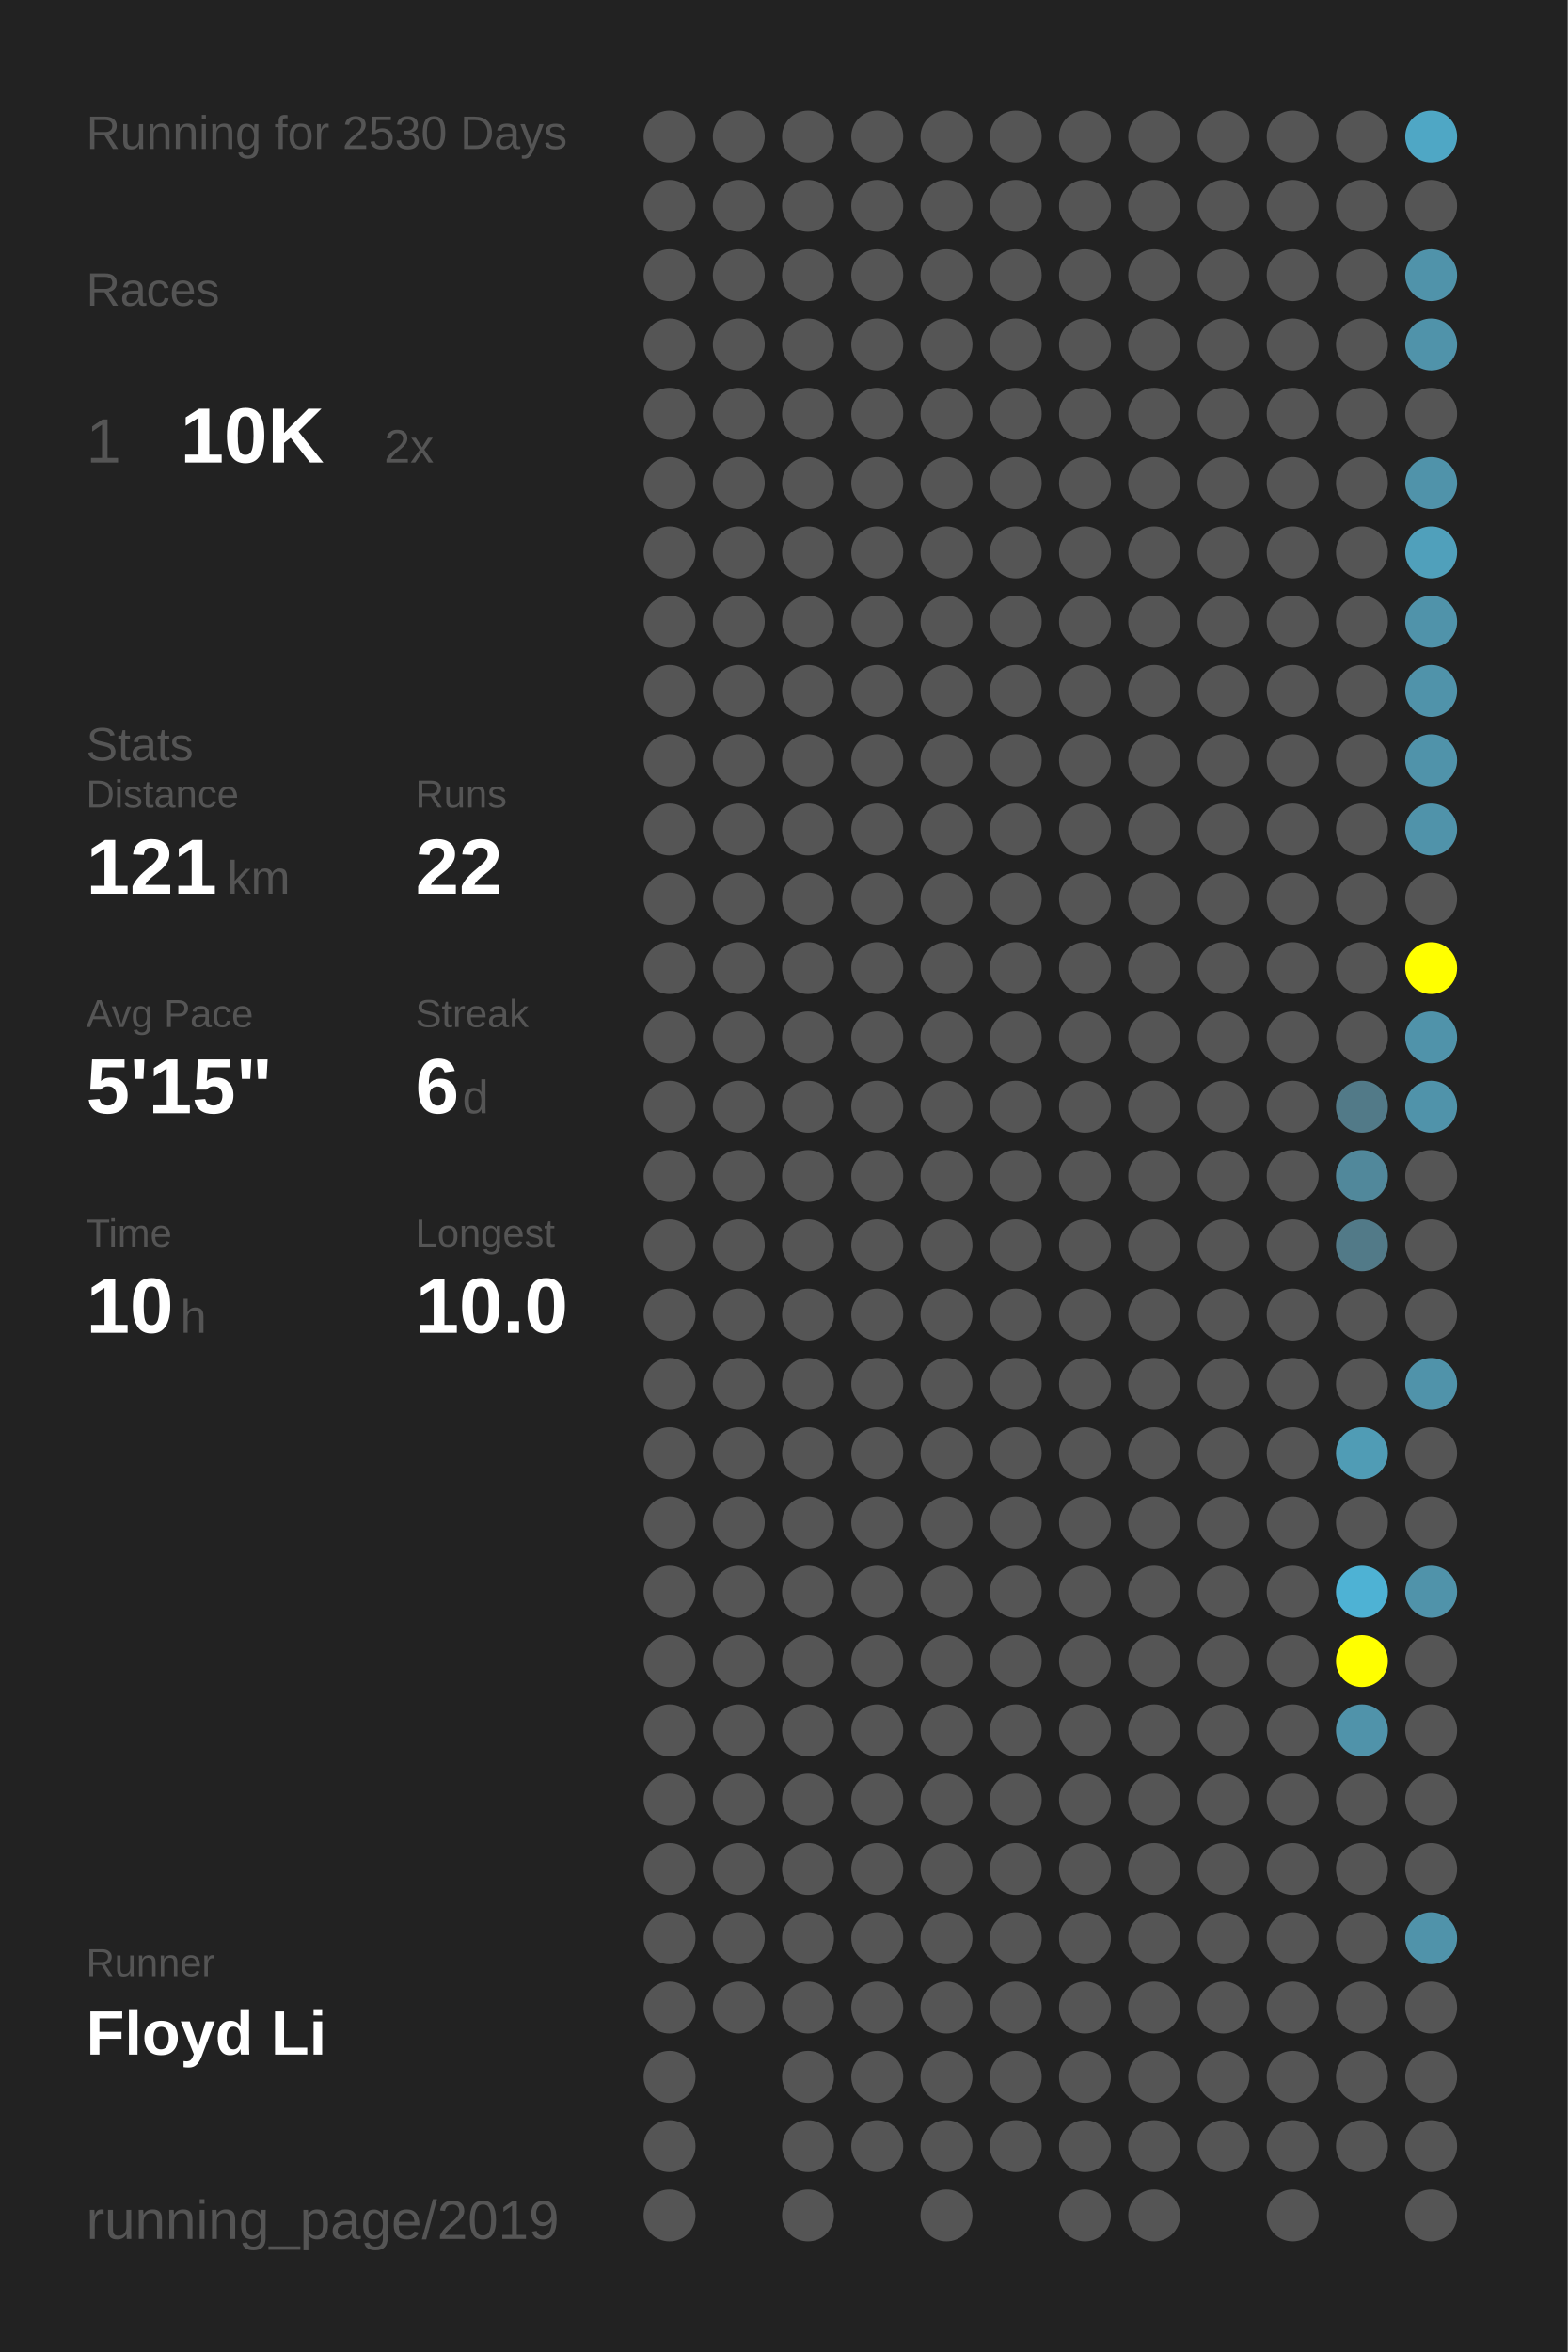
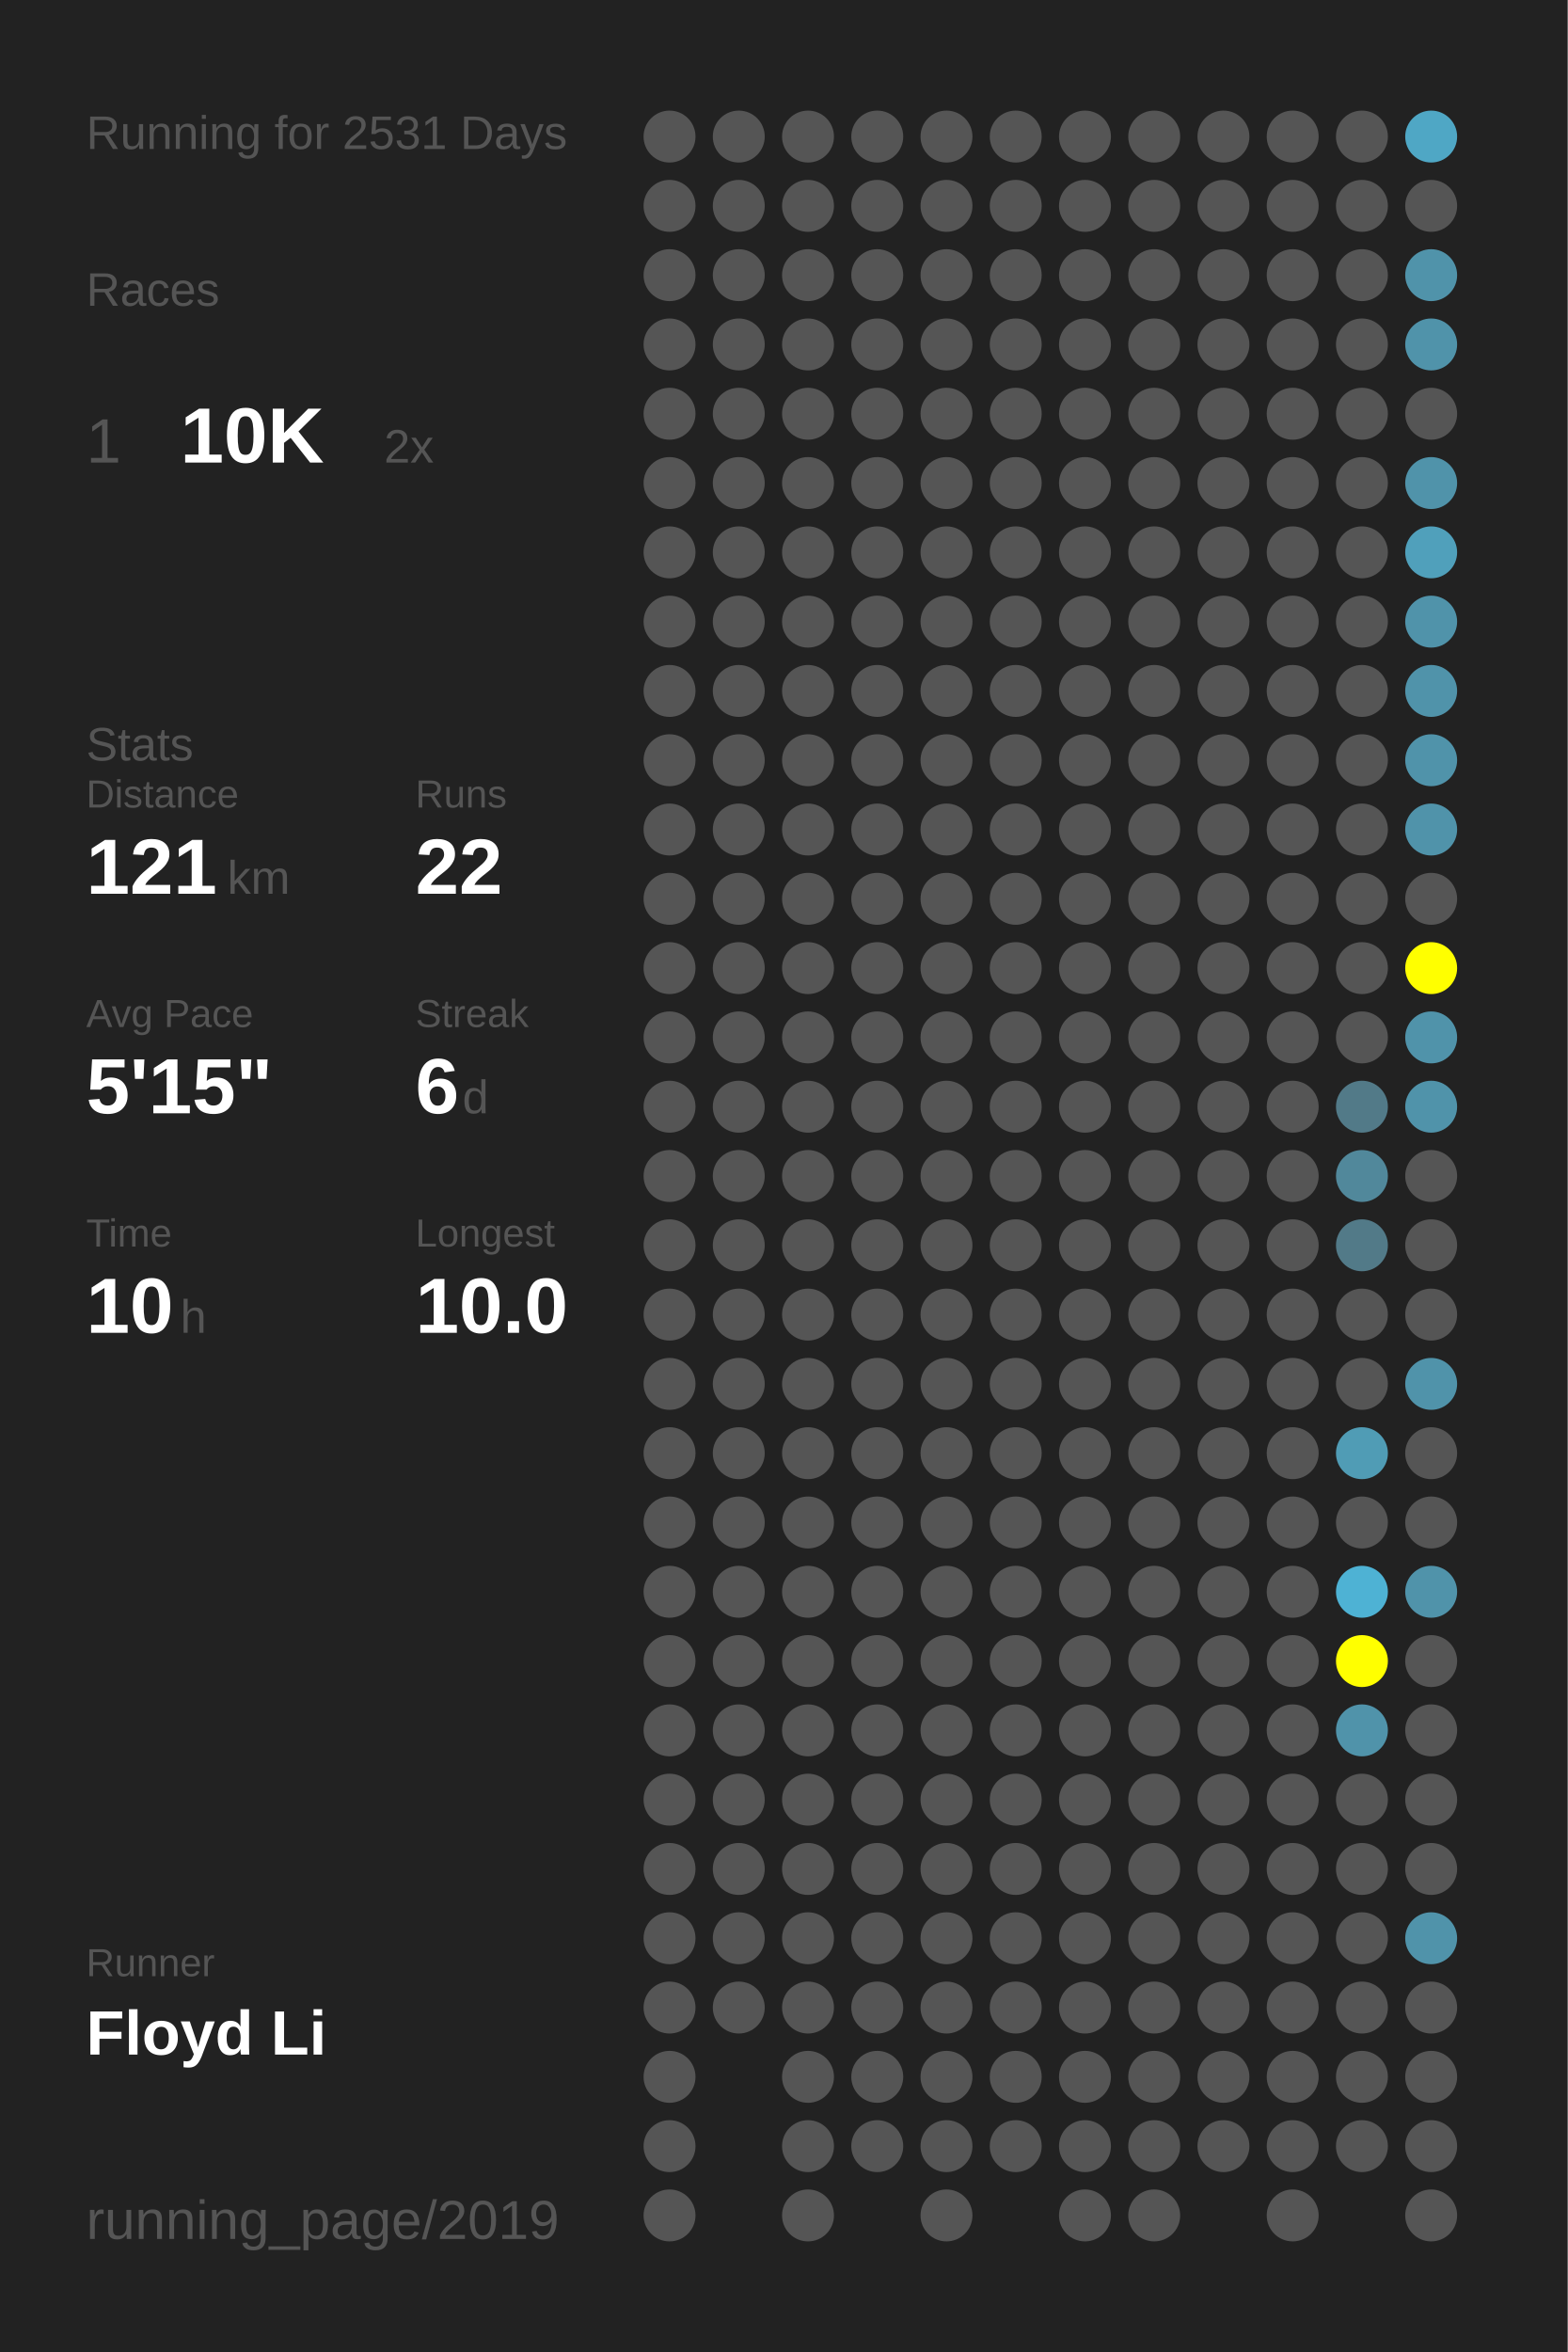
<svg xmlns="http://www.w3.org/2000/svg" baseProfile="full" height="300mm" version="1.1" viewBox="0,0,200,300" width="200mm">
  <defs />
  <rect fill="#222222" height="300" width="200" x="0" y="0" />
-   <text fill="#555555" style="font-size:6px; font-family:Arial;" x="11" y="19">Running for 2530 Days</text>
+   <text fill="#555555" style="font-size:6px; font-family:Arial;" x="11" y="19">Running for 2531 Days</text>
  <text fill="#555555" style="font-size:6px; font-family:Arial;" x="11" y="39">Races</text>
  <text fill="#555555" style="font-size:8px; font-family:Arial;" x="11" y="59">1</text>
  <text fill="#FFFFFF" style="font-size:10px; font-family:Arial; font-weight:bold;" x="23" y="59">10K</text>
  <text fill="#555555" style="font-size:6px; font-family:Arial;" x="49" y="59">2x</text>
  <text fill="#555555" style="font-size:6px; font-family:Arial;" x="11" y="97">Stats</text>
  <text fill="#555555" style="font-size:5px; font-family:Arial;" x="11" y="103">Distance</text>
  <text fill="#FFFFFF" style="font-size:10px; font-family:Arial; font-weight:bold;" x="11" y="114">121</text>
  <text fill="#555555" style="font-size:6px; font-family:Arial;" x="29" y="114">km</text>
  <text fill="#555555" style="font-size:5px; font-family:Arial;" x="53" y="103">Runs</text>
  <text fill="#FFFFFF" style="font-size:10px; font-family:Arial; font-weight:bold;" x="53" y="114">22</text>
  <text fill="#555555" style="font-size:5px; font-family:Arial;" x="11" y="131">Avg Pace</text>
  <text fill="#FFFFFF" style="font-size:10px; font-family:Arial; font-weight:bold;" x="11" y="142">5'15"</text>
  <text fill="#555555" style="font-size:5px; font-family:Arial;" x="53" y="131">Streak</text>
  <text fill="#FFFFFF" style="font-size:10px; font-family:Arial; font-weight:bold;" x="53" y="142">6</text>
  <text fill="#555555" style="font-size:6px; font-family:Arial;" x="59" y="142">d</text>
  <text fill="#555555" style="font-size:5px; font-family:Arial;" x="11" y="159">Time</text>
  <text fill="#FFFFFF" style="font-size:10px; font-family:Arial; font-weight:bold;" x="11" y="170">10</text>
  <text fill="#555555" style="font-size:6px; font-family:Arial;" x="23" y="170">h</text>
  <text fill="#555555" style="font-size:5px; font-family:Arial;" x="53" y="159">Longest</text>
  <text fill="#FFFFFF" style="font-size:10px; font-family:Arial; font-weight:bold;" x="53" y="170">10.0</text>
  <text fill="#555555" style="font-size:5px; font-family:Arial;" x="11" y="252.065">Runner</text>
  <text fill="#FFFFFF" style="font-size:8px; font-family:Arial; font-weight:bold;" x="11" y="262.065">Floyd Li</text>
  <text fill="#555555" style="font-size:7px; font-family:Arial;" x="11" y="285.581">running_page/2019</text>
  <circle cx="85.417" cy="17.419" fill="#555555" r="3.312" />
  <circle cx="85.417" cy="26.258" fill="#555555" r="3.312" />
  <circle cx="85.417" cy="35.097" fill="#555555" r="3.312" />
  <circle cx="85.417" cy="43.935" fill="#555555" r="3.312" />
  <circle cx="85.417" cy="52.774" fill="#555555" r="3.312" />
  <circle cx="85.417" cy="61.613" fill="#555555" r="3.312" />
  <circle cx="85.417" cy="70.452" fill="#555555" r="3.312" />
  <circle cx="85.417" cy="79.29" fill="#555555" r="3.312" />
  <circle cx="85.417" cy="88.129" fill="#555555" r="3.312" />
  <circle cx="85.417" cy="96.968" fill="#555555" r="3.312" />
  <circle cx="85.417" cy="105.806" fill="#555555" r="3.312" />
  <circle cx="85.417" cy="114.645" fill="#555555" r="3.312" />
  <circle cx="85.417" cy="123.484" fill="#555555" r="3.312" />
  <circle cx="85.417" cy="132.323" fill="#555555" r="3.312" />
  <circle cx="85.417" cy="141.161" fill="#555555" r="3.312" />
  <circle cx="85.417" cy="150" fill="#555555" r="3.312" />
  <circle cx="85.417" cy="158.839" fill="#555555" r="3.312" />
  <circle cx="85.417" cy="167.677" fill="#555555" r="3.312" />
  <circle cx="85.417" cy="176.516" fill="#555555" r="3.312" />
  <circle cx="85.417" cy="185.355" fill="#555555" r="3.312" />
  <circle cx="85.417" cy="194.194" fill="#555555" r="3.312" />
  <circle cx="85.417" cy="203.032" fill="#555555" r="3.312" />
  <circle cx="85.417" cy="211.871" fill="#555555" r="3.312" />
  <circle cx="85.417" cy="220.71" fill="#555555" r="3.312" />
  <circle cx="85.417" cy="229.548" fill="#555555" r="3.312" />
  <circle cx="85.417" cy="238.387" fill="#555555" r="3.312" />
  <circle cx="85.417" cy="247.226" fill="#555555" r="3.312" />
  <circle cx="85.417" cy="256.065" fill="#555555" r="3.312" />
  <circle cx="85.417" cy="264.903" fill="#555555" r="3.312" />
  <circle cx="85.417" cy="273.742" fill="#555555" r="3.312" />
  <circle cx="85.417" cy="282.581" fill="#555555" r="3.312" />
  <circle cx="94.25" cy="17.419" fill="#555555" r="3.312" />
  <circle cx="94.25" cy="26.258" fill="#555555" r="3.312" />
  <circle cx="94.25" cy="35.097" fill="#555555" r="3.312" />
  <circle cx="94.25" cy="43.935" fill="#555555" r="3.312" />
  <circle cx="94.25" cy="52.774" fill="#555555" r="3.312" />
  <circle cx="94.25" cy="61.613" fill="#555555" r="3.312" />
  <circle cx="94.25" cy="70.452" fill="#555555" r="3.312" />
  <circle cx="94.25" cy="79.29" fill="#555555" r="3.312" />
  <circle cx="94.25" cy="88.129" fill="#555555" r="3.312" />
  <circle cx="94.25" cy="96.968" fill="#555555" r="3.312" />
  <circle cx="94.25" cy="105.806" fill="#555555" r="3.312" />
  <circle cx="94.25" cy="114.645" fill="#555555" r="3.312" />
  <circle cx="94.25" cy="123.484" fill="#555555" r="3.312" />
  <circle cx="94.25" cy="132.323" fill="#555555" r="3.312" />
  <circle cx="94.25" cy="141.161" fill="#555555" r="3.312" />
  <circle cx="94.25" cy="150" fill="#555555" r="3.312" />
  <circle cx="94.25" cy="158.839" fill="#555555" r="3.312" />
  <circle cx="94.25" cy="167.677" fill="#555555" r="3.312" />
  <circle cx="94.25" cy="176.516" fill="#555555" r="3.312" />
  <circle cx="94.25" cy="185.355" fill="#555555" r="3.312" />
  <circle cx="94.25" cy="194.194" fill="#555555" r="3.312" />
  <circle cx="94.25" cy="203.032" fill="#555555" r="3.312" />
  <circle cx="94.25" cy="211.871" fill="#555555" r="3.312" />
  <circle cx="94.25" cy="220.71" fill="#555555" r="3.312" />
  <circle cx="94.25" cy="229.548" fill="#555555" r="3.312" />
  <circle cx="94.25" cy="238.387" fill="#555555" r="3.312" />
  <circle cx="94.25" cy="247.226" fill="#555555" r="3.312" />
  <circle cx="94.25" cy="256.065" fill="#555555" r="3.312" />
  <circle cx="103.083" cy="17.419" fill="#555555" r="3.312" />
  <circle cx="103.083" cy="26.258" fill="#555555" r="3.312" />
  <circle cx="103.083" cy="35.097" fill="#555555" r="3.312" />
  <circle cx="103.083" cy="43.935" fill="#555555" r="3.312" />
  <circle cx="103.083" cy="52.774" fill="#555555" r="3.312" />
  <circle cx="103.083" cy="61.613" fill="#555555" r="3.312" />
  <circle cx="103.083" cy="70.452" fill="#555555" r="3.312" />
  <circle cx="103.083" cy="79.29" fill="#555555" r="3.312" />
  <circle cx="103.083" cy="88.129" fill="#555555" r="3.312" />
  <circle cx="103.083" cy="96.968" fill="#555555" r="3.312" />
  <circle cx="103.083" cy="105.806" fill="#555555" r="3.312" />
  <circle cx="103.083" cy="114.645" fill="#555555" r="3.312" />
  <circle cx="103.083" cy="123.484" fill="#555555" r="3.312" />
  <circle cx="103.083" cy="132.323" fill="#555555" r="3.312" />
  <circle cx="103.083" cy="141.161" fill="#555555" r="3.312" />
  <circle cx="103.083" cy="150" fill="#555555" r="3.312" />
  <circle cx="103.083" cy="158.839" fill="#555555" r="3.312" />
  <circle cx="103.083" cy="167.677" fill="#555555" r="3.312" />
  <circle cx="103.083" cy="176.516" fill="#555555" r="3.312" />
  <circle cx="103.083" cy="185.355" fill="#555555" r="3.312" />
  <circle cx="103.083" cy="194.194" fill="#555555" r="3.312" />
  <circle cx="103.083" cy="203.032" fill="#555555" r="3.312" />
  <circle cx="103.083" cy="211.871" fill="#555555" r="3.312" />
  <circle cx="103.083" cy="220.71" fill="#555555" r="3.312" />
  <circle cx="103.083" cy="229.548" fill="#555555" r="3.312" />
  <circle cx="103.083" cy="238.387" fill="#555555" r="3.312" />
  <circle cx="103.083" cy="247.226" fill="#555555" r="3.312" />
  <circle cx="103.083" cy="256.065" fill="#555555" r="3.312" />
  <circle cx="103.083" cy="264.903" fill="#555555" r="3.312" />
  <circle cx="103.083" cy="273.742" fill="#555555" r="3.312" />
  <circle cx="103.083" cy="282.581" fill="#555555" r="3.312" />
  <circle cx="111.917" cy="17.419" fill="#555555" r="3.312" />
  <circle cx="111.917" cy="26.258" fill="#555555" r="3.312" />
  <circle cx="111.917" cy="35.097" fill="#555555" r="3.312" />
  <circle cx="111.917" cy="43.935" fill="#555555" r="3.312" />
  <circle cx="111.917" cy="52.774" fill="#555555" r="3.312" />
  <circle cx="111.917" cy="61.613" fill="#555555" r="3.312" />
  <circle cx="111.917" cy="70.452" fill="#555555" r="3.312" />
  <circle cx="111.917" cy="79.29" fill="#555555" r="3.312" />
  <circle cx="111.917" cy="88.129" fill="#555555" r="3.312" />
  <circle cx="111.917" cy="96.968" fill="#555555" r="3.312" />
  <circle cx="111.917" cy="105.806" fill="#555555" r="3.312" />
  <circle cx="111.917" cy="114.645" fill="#555555" r="3.312" />
  <circle cx="111.917" cy="123.484" fill="#555555" r="3.312" />
  <circle cx="111.917" cy="132.323" fill="#555555" r="3.312" />
  <circle cx="111.917" cy="141.161" fill="#555555" r="3.312" />
  <circle cx="111.917" cy="150" fill="#555555" r="3.312" />
  <circle cx="111.917" cy="158.839" fill="#555555" r="3.312" />
  <circle cx="111.917" cy="167.677" fill="#555555" r="3.312" />
  <circle cx="111.917" cy="176.516" fill="#555555" r="3.312" />
  <circle cx="111.917" cy="185.355" fill="#555555" r="3.312" />
  <circle cx="111.917" cy="194.194" fill="#555555" r="3.312" />
  <circle cx="111.917" cy="203.032" fill="#555555" r="3.312" />
  <circle cx="111.917" cy="211.871" fill="#555555" r="3.312" />
  <circle cx="111.917" cy="220.71" fill="#555555" r="3.312" />
  <circle cx="111.917" cy="229.548" fill="#555555" r="3.312" />
  <circle cx="111.917" cy="238.387" fill="#555555" r="3.312" />
  <circle cx="111.917" cy="247.226" fill="#555555" r="3.312" />
  <circle cx="111.917" cy="256.065" fill="#555555" r="3.312" />
  <circle cx="111.917" cy="264.903" fill="#555555" r="3.312" />
  <circle cx="111.917" cy="273.742" fill="#555555" r="3.312" />
  <circle cx="120.75" cy="17.419" fill="#555555" r="3.312" />
  <circle cx="120.75" cy="26.258" fill="#555555" r="3.312" />
  <circle cx="120.75" cy="35.097" fill="#555555" r="3.312" />
  <circle cx="120.75" cy="43.935" fill="#555555" r="3.312" />
  <circle cx="120.75" cy="52.774" fill="#555555" r="3.312" />
  <circle cx="120.75" cy="61.613" fill="#555555" r="3.312" />
  <circle cx="120.75" cy="70.452" fill="#555555" r="3.312" />
  <circle cx="120.75" cy="79.29" fill="#555555" r="3.312" />
  <circle cx="120.75" cy="88.129" fill="#555555" r="3.312" />
  <circle cx="120.75" cy="96.968" fill="#555555" r="3.312" />
  <circle cx="120.75" cy="105.806" fill="#555555" r="3.312" />
  <circle cx="120.75" cy="114.645" fill="#555555" r="3.312" />
  <circle cx="120.75" cy="123.484" fill="#555555" r="3.312" />
  <circle cx="120.75" cy="132.323" fill="#555555" r="3.312" />
  <circle cx="120.75" cy="141.161" fill="#555555" r="3.312" />
  <circle cx="120.75" cy="150" fill="#555555" r="3.312" />
  <circle cx="120.75" cy="158.839" fill="#555555" r="3.312" />
  <circle cx="120.75" cy="167.677" fill="#555555" r="3.312" />
  <circle cx="120.75" cy="176.516" fill="#555555" r="3.312" />
  <circle cx="120.75" cy="185.355" fill="#555555" r="3.312" />
  <circle cx="120.75" cy="194.194" fill="#555555" r="3.312" />
  <circle cx="120.75" cy="203.032" fill="#555555" r="3.312" />
  <circle cx="120.75" cy="211.871" fill="#555555" r="3.312" />
  <circle cx="120.75" cy="220.71" fill="#555555" r="3.312" />
  <circle cx="120.75" cy="229.548" fill="#555555" r="3.312" />
  <circle cx="120.75" cy="238.387" fill="#555555" r="3.312" />
  <circle cx="120.75" cy="247.226" fill="#555555" r="3.312" />
  <circle cx="120.75" cy="256.065" fill="#555555" r="3.312" />
  <circle cx="120.75" cy="264.903" fill="#555555" r="3.312" />
  <circle cx="120.75" cy="273.742" fill="#555555" r="3.312" />
  <circle cx="120.75" cy="282.581" fill="#555555" r="3.312" />
  <circle cx="129.583" cy="17.419" fill="#555555" r="3.312" />
  <circle cx="129.583" cy="26.258" fill="#555555" r="3.312" />
  <circle cx="129.583" cy="35.097" fill="#555555" r="3.312" />
  <circle cx="129.583" cy="43.935" fill="#555555" r="3.312" />
  <circle cx="129.583" cy="52.774" fill="#555555" r="3.312" />
  <circle cx="129.583" cy="61.613" fill="#555555" r="3.312" />
  <circle cx="129.583" cy="70.452" fill="#555555" r="3.312" />
  <circle cx="129.583" cy="79.29" fill="#555555" r="3.312" />
  <circle cx="129.583" cy="88.129" fill="#555555" r="3.312" />
  <circle cx="129.583" cy="96.968" fill="#555555" r="3.312" />
  <circle cx="129.583" cy="105.806" fill="#555555" r="3.312" />
  <circle cx="129.583" cy="114.645" fill="#555555" r="3.312" />
  <circle cx="129.583" cy="123.484" fill="#555555" r="3.312" />
  <circle cx="129.583" cy="132.323" fill="#555555" r="3.312" />
  <circle cx="129.583" cy="141.161" fill="#555555" r="3.312" />
  <circle cx="129.583" cy="150" fill="#555555" r="3.312" />
  <circle cx="129.583" cy="158.839" fill="#555555" r="3.312" />
  <circle cx="129.583" cy="167.677" fill="#555555" r="3.312" />
  <circle cx="129.583" cy="176.516" fill="#555555" r="3.312" />
  <circle cx="129.583" cy="185.355" fill="#555555" r="3.312" />
  <circle cx="129.583" cy="194.194" fill="#555555" r="3.312" />
  <circle cx="129.583" cy="203.032" fill="#555555" r="3.312" />
  <circle cx="129.583" cy="211.871" fill="#555555" r="3.312" />
  <circle cx="129.583" cy="220.71" fill="#555555" r="3.312" />
  <circle cx="129.583" cy="229.548" fill="#555555" r="3.312" />
  <circle cx="129.583" cy="238.387" fill="#555555" r="3.312" />
  <circle cx="129.583" cy="247.226" fill="#555555" r="3.312" />
  <circle cx="129.583" cy="256.065" fill="#555555" r="3.312" />
  <circle cx="129.583" cy="264.903" fill="#555555" r="3.312" />
  <circle cx="129.583" cy="273.742" fill="#555555" r="3.312" />
  <circle cx="138.417" cy="17.419" fill="#555555" r="3.312" />
  <circle cx="138.417" cy="26.258" fill="#555555" r="3.312" />
  <circle cx="138.417" cy="35.097" fill="#555555" r="3.312" />
  <circle cx="138.417" cy="43.935" fill="#555555" r="3.312" />
  <circle cx="138.417" cy="52.774" fill="#555555" r="3.312" />
  <circle cx="138.417" cy="61.613" fill="#555555" r="3.312" />
  <circle cx="138.417" cy="70.452" fill="#555555" r="3.312" />
  <circle cx="138.417" cy="79.29" fill="#555555" r="3.312" />
  <circle cx="138.417" cy="88.129" fill="#555555" r="3.312" />
  <circle cx="138.417" cy="96.968" fill="#555555" r="3.312" />
  <circle cx="138.417" cy="105.806" fill="#555555" r="3.312" />
  <circle cx="138.417" cy="114.645" fill="#555555" r="3.312" />
  <circle cx="138.417" cy="123.484" fill="#555555" r="3.312" />
  <circle cx="138.417" cy="132.323" fill="#555555" r="3.312" />
  <circle cx="138.417" cy="141.161" fill="#555555" r="3.312" />
  <circle cx="138.417" cy="150" fill="#555555" r="3.312" />
  <circle cx="138.417" cy="158.839" fill="#555555" r="3.312" />
  <circle cx="138.417" cy="167.677" fill="#555555" r="3.312" />
  <circle cx="138.417" cy="176.516" fill="#555555" r="3.312" />
  <circle cx="138.417" cy="185.355" fill="#555555" r="3.312" />
  <circle cx="138.417" cy="194.194" fill="#555555" r="3.312" />
  <circle cx="138.417" cy="203.032" fill="#555555" r="3.312" />
  <circle cx="138.417" cy="211.871" fill="#555555" r="3.312" />
  <circle cx="138.417" cy="220.71" fill="#555555" r="3.312" />
  <circle cx="138.417" cy="229.548" fill="#555555" r="3.312" />
  <circle cx="138.417" cy="238.387" fill="#555555" r="3.312" />
  <circle cx="138.417" cy="247.226" fill="#555555" r="3.312" />
  <circle cx="138.417" cy="256.065" fill="#555555" r="3.312" />
  <circle cx="138.417" cy="264.903" fill="#555555" r="3.312" />
  <circle cx="138.417" cy="273.742" fill="#555555" r="3.312" />
  <circle cx="138.417" cy="282.581" fill="#555555" r="3.312" />
  <circle cx="147.25" cy="17.419" fill="#555555" r="3.312" />
  <circle cx="147.25" cy="26.258" fill="#555555" r="3.312" />
  <circle cx="147.25" cy="35.097" fill="#555555" r="3.312" />
  <circle cx="147.25" cy="43.935" fill="#555555" r="3.312" />
  <circle cx="147.25" cy="52.774" fill="#555555" r="3.312" />
  <circle cx="147.25" cy="61.613" fill="#555555" r="3.312" />
  <circle cx="147.25" cy="70.452" fill="#555555" r="3.312" />
  <circle cx="147.25" cy="79.29" fill="#555555" r="3.312" />
  <circle cx="147.25" cy="88.129" fill="#555555" r="3.312" />
  <circle cx="147.25" cy="96.968" fill="#555555" r="3.312" />
  <circle cx="147.25" cy="105.806" fill="#555555" r="3.312" />
  <circle cx="147.25" cy="114.645" fill="#555555" r="3.312" />
  <circle cx="147.25" cy="123.484" fill="#555555" r="3.312" />
  <circle cx="147.25" cy="132.323" fill="#555555" r="3.312" />
  <circle cx="147.25" cy="141.161" fill="#555555" r="3.312" />
  <circle cx="147.25" cy="150" fill="#555555" r="3.312" />
  <circle cx="147.25" cy="158.839" fill="#555555" r="3.312" />
  <circle cx="147.25" cy="167.677" fill="#555555" r="3.312" />
  <circle cx="147.25" cy="176.516" fill="#555555" r="3.312" />
  <circle cx="147.25" cy="185.355" fill="#555555" r="3.312" />
  <circle cx="147.25" cy="194.194" fill="#555555" r="3.312" />
  <circle cx="147.25" cy="203.032" fill="#555555" r="3.312" />
  <circle cx="147.25" cy="211.871" fill="#555555" r="3.312" />
  <circle cx="147.25" cy="220.71" fill="#555555" r="3.312" />
  <circle cx="147.25" cy="229.548" fill="#555555" r="3.312" />
  <circle cx="147.25" cy="238.387" fill="#555555" r="3.312" />
  <circle cx="147.25" cy="247.226" fill="#555555" r="3.312" />
  <circle cx="147.25" cy="256.065" fill="#555555" r="3.312" />
  <circle cx="147.25" cy="264.903" fill="#555555" r="3.312" />
  <circle cx="147.25" cy="273.742" fill="#555555" r="3.312" />
  <circle cx="147.25" cy="282.581" fill="#555555" r="3.312" />
  <circle cx="156.083" cy="17.419" fill="#555555" r="3.312" />
  <circle cx="156.083" cy="26.258" fill="#555555" r="3.312" />
  <circle cx="156.083" cy="35.097" fill="#555555" r="3.312" />
  <circle cx="156.083" cy="43.935" fill="#555555" r="3.312" />
  <circle cx="156.083" cy="52.774" fill="#555555" r="3.312" />
  <circle cx="156.083" cy="61.613" fill="#555555" r="3.312" />
  <circle cx="156.083" cy="70.452" fill="#555555" r="3.312" />
  <circle cx="156.083" cy="79.29" fill="#555555" r="3.312" />
  <circle cx="156.083" cy="88.129" fill="#555555" r="3.312" />
  <circle cx="156.083" cy="96.968" fill="#555555" r="3.312" />
  <circle cx="156.083" cy="105.806" fill="#555555" r="3.312" />
  <circle cx="156.083" cy="114.645" fill="#555555" r="3.312" />
  <circle cx="156.083" cy="123.484" fill="#555555" r="3.312" />
  <circle cx="156.083" cy="132.323" fill="#555555" r="3.312" />
  <circle cx="156.083" cy="141.161" fill="#555555" r="3.312" />
  <circle cx="156.083" cy="150" fill="#555555" r="3.312" />
  <circle cx="156.083" cy="158.839" fill="#555555" r="3.312" />
  <circle cx="156.083" cy="167.677" fill="#555555" r="3.312" />
  <circle cx="156.083" cy="176.516" fill="#555555" r="3.312" />
  <circle cx="156.083" cy="185.355" fill="#555555" r="3.312" />
  <circle cx="156.083" cy="194.194" fill="#555555" r="3.312" />
  <circle cx="156.083" cy="203.032" fill="#555555" r="3.312" />
  <circle cx="156.083" cy="211.871" fill="#555555" r="3.312" />
  <circle cx="156.083" cy="220.71" fill="#555555" r="3.312" />
  <circle cx="156.083" cy="229.548" fill="#555555" r="3.312" />
  <circle cx="156.083" cy="238.387" fill="#555555" r="3.312" />
  <circle cx="156.083" cy="247.226" fill="#555555" r="3.312" />
  <circle cx="156.083" cy="256.065" fill="#555555" r="3.312" />
  <circle cx="156.083" cy="264.903" fill="#555555" r="3.312" />
  <circle cx="156.083" cy="273.742" fill="#555555" r="3.312" />
  <circle cx="164.917" cy="17.419" fill="#555555" r="3.312" />
  <circle cx="164.917" cy="26.258" fill="#555555" r="3.312" />
  <circle cx="164.917" cy="35.097" fill="#555555" r="3.312" />
  <circle cx="164.917" cy="43.935" fill="#555555" r="3.312" />
  <circle cx="164.917" cy="52.774" fill="#555555" r="3.312" />
  <circle cx="164.917" cy="61.613" fill="#555555" r="3.312" />
  <circle cx="164.917" cy="70.452" fill="#555555" r="3.312" />
  <circle cx="164.917" cy="79.29" fill="#555555" r="3.312" />
  <circle cx="164.917" cy="88.129" fill="#555555" r="3.312" />
  <circle cx="164.917" cy="96.968" fill="#555555" r="3.312" />
  <circle cx="164.917" cy="105.806" fill="#555555" r="3.312" />
  <circle cx="164.917" cy="114.645" fill="#555555" r="3.312" />
  <circle cx="164.917" cy="123.484" fill="#555555" r="3.312" />
  <circle cx="164.917" cy="132.323" fill="#555555" r="3.312" />
  <circle cx="164.917" cy="141.161" fill="#555555" r="3.312" />
  <circle cx="164.917" cy="150" fill="#555555" r="3.312" />
  <circle cx="164.917" cy="158.839" fill="#555555" r="3.312" />
  <circle cx="164.917" cy="167.677" fill="#555555" r="3.312" />
  <circle cx="164.917" cy="176.516" fill="#555555" r="3.312" />
  <circle cx="164.917" cy="185.355" fill="#555555" r="3.312" />
  <circle cx="164.917" cy="194.194" fill="#555555" r="3.312" />
  <circle cx="164.917" cy="203.032" fill="#555555" r="3.312" />
  <circle cx="164.917" cy="211.871" fill="#555555" r="3.312" />
  <circle cx="164.917" cy="220.71" fill="#555555" r="3.312" />
  <circle cx="164.917" cy="229.548" fill="#555555" r="3.312" />
  <circle cx="164.917" cy="238.387" fill="#555555" r="3.312" />
  <circle cx="164.917" cy="247.226" fill="#555555" r="3.312" />
  <circle cx="164.917" cy="256.065" fill="#555555" r="3.312" />
  <circle cx="164.917" cy="264.903" fill="#555555" r="3.312" />
  <circle cx="164.917" cy="273.742" fill="#555555" r="3.312" />
  <circle cx="164.917" cy="282.581" fill="#555555" r="3.312" />
  <circle cx="173.75" cy="17.419" fill="#555555" r="3.312" />
  <circle cx="173.75" cy="26.258" fill="#555555" r="3.312" />
  <circle cx="173.75" cy="35.097" fill="#555555" r="3.312" />
  <circle cx="173.75" cy="43.935" fill="#555555" r="3.312" />
  <circle cx="173.75" cy="52.774" fill="#555555" r="3.312" />
  <circle cx="173.75" cy="61.613" fill="#555555" r="3.312" />
  <circle cx="173.75" cy="70.452" fill="#555555" r="3.312" />
  <circle cx="173.75" cy="79.29" fill="#555555" r="3.312" />
  <circle cx="173.75" cy="88.129" fill="#555555" r="3.312" />
  <circle cx="173.75" cy="96.968" fill="#555555" r="3.312" />
  <circle cx="173.75" cy="105.806" fill="#555555" r="3.312" />
  <circle cx="173.75" cy="114.645" fill="#555555" r="3.312" />
  <circle cx="173.75" cy="123.484" fill="#555555" r="3.312" />
  <circle cx="173.75" cy="132.323" fill="#555555" r="3.312" />
  <circle cx="173.75" cy="141.161" fill="#527a88" r="3.312" />
  <circle cx="173.75" cy="150" fill="#51889b" r="3.312" />
  <circle cx="173.75" cy="158.839" fill="#527a88" r="3.312" />
  <circle cx="173.75" cy="167.677" fill="#555555" r="3.312" />
  <circle cx="173.75" cy="176.516" fill="#555555" r="3.312" />
  <circle cx="173.75" cy="185.355" fill="#509cb5" r="3.312" />
  <circle cx="173.75" cy="194.194" fill="#555555" r="3.312" />
  <circle cx="173.75" cy="203.032" fill="#4eb2d4" r="3.312" />
  <circle cx="173.75" cy="211.871" fill="#FFFF00" r="3.312" />
  <circle cx="173.75" cy="220.71" fill="#5093aa" r="3.312" />
  <circle cx="173.75" cy="229.548" fill="#555555" r="3.312" />
  <circle cx="173.75" cy="238.387" fill="#555555" r="3.312" />
  <circle cx="173.75" cy="247.226" fill="#555555" r="3.312" />
  <circle cx="173.75" cy="256.065" fill="#555555" r="3.312" />
  <circle cx="173.75" cy="264.903" fill="#555555" r="3.312" />
  <circle cx="173.75" cy="273.742" fill="#555555" r="3.312" />
  <circle cx="182.583" cy="17.419" fill="#4fa7c5" r="3.312" />
  <circle cx="182.583" cy="26.258" fill="#555555" r="3.312" />
  <circle cx="182.583" cy="35.097" fill="#5093aa" r="3.312" />
  <circle cx="182.583" cy="43.935" fill="#5093aa" r="3.312" />
  <circle cx="182.583" cy="52.774" fill="#555555" r="3.312" />
  <circle cx="182.583" cy="61.613" fill="#5093aa" r="3.312" />
  <circle cx="182.583" cy="70.452" fill="#50a0bb" r="3.312" />
  <circle cx="182.583" cy="79.29" fill="#5093aa" r="3.312" />
  <circle cx="182.583" cy="88.129" fill="#5093aa" r="3.312" />
  <circle cx="182.583" cy="96.968" fill="#5093aa" r="3.312" />
  <circle cx="182.583" cy="105.806" fill="#5093aa" r="3.312" />
  <circle cx="182.583" cy="114.645" fill="#555555" r="3.312" />
  <circle cx="182.583" cy="123.484" fill="#FFFF00" r="3.312" />
  <circle cx="182.583" cy="132.323" fill="#5093aa" r="3.312" />
  <circle cx="182.583" cy="141.161" fill="#5093aa" r="3.312" />
  <circle cx="182.583" cy="150" fill="#555555" r="3.312" />
  <circle cx="182.583" cy="158.839" fill="#555555" r="3.312" />
  <circle cx="182.583" cy="167.677" fill="#555555" r="3.312" />
  <circle cx="182.583" cy="176.516" fill="#5093aa" r="3.312" />
  <circle cx="182.583" cy="185.355" fill="#555555" r="3.312" />
  <circle cx="182.583" cy="194.194" fill="#555555" r="3.312" />
  <circle cx="182.583" cy="203.032" fill="#5093aa" r="3.312" />
  <circle cx="182.583" cy="211.871" fill="#555555" r="3.312" />
  <circle cx="182.583" cy="220.71" fill="#555555" r="3.312" />
  <circle cx="182.583" cy="229.548" fill="#555555" r="3.312" />
  <circle cx="182.583" cy="238.387" fill="#555555" r="3.312" />
  <circle cx="182.583" cy="247.226" fill="#5093aa" r="3.312" />
  <circle cx="182.583" cy="256.065" fill="#555555" r="3.312" />
  <circle cx="182.583" cy="264.903" fill="#555555" r="3.312" />
  <circle cx="182.583" cy="273.742" fill="#555555" r="3.312" />
  <circle cx="182.583" cy="282.581" fill="#555555" r="3.312" />
</svg>
